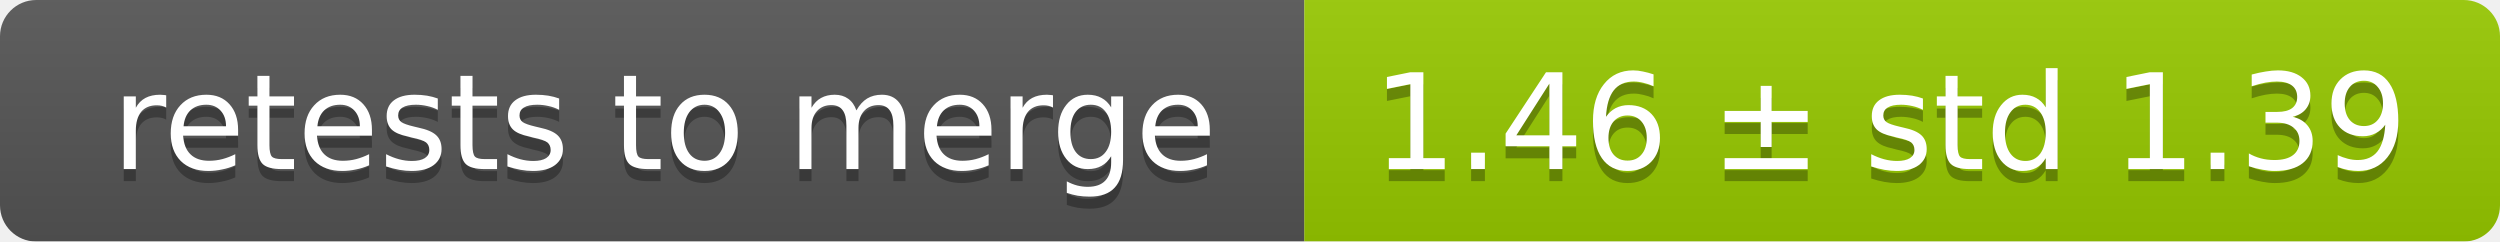
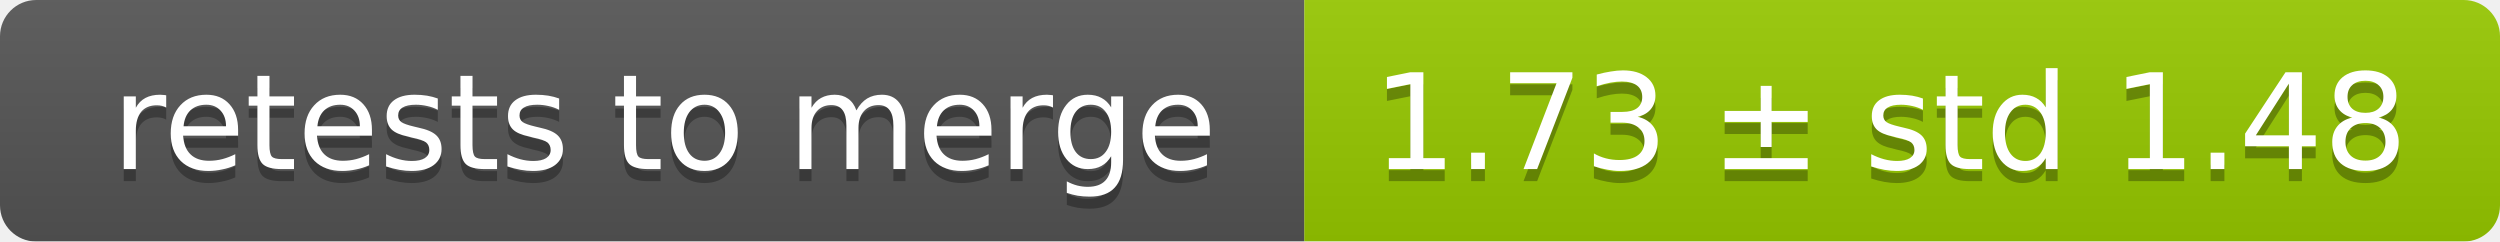
<svg xmlns="http://www.w3.org/2000/svg" width="207" height="20">
  <linearGradient id="smooth" x2="0" y2="100%">
    <stop offset="0" stop-color="#bbb" stop-opacity=".1" />
    <stop offset="1" stop-opacity=".1" />
  </linearGradient>
  <mask id="round">
    <rect width="207" height="20" rx="3" fill="#fff" />
  </mask>
  <g mask="url(#round)">
    <rect width="108" height="20" fill="#555" />
    <rect x="108" width="99" height="20" fill="#97ca00" />
    <rect width="207" height="20" fill="url(#smooth)" />
  </g>
  <g fill="#fff" text-anchor="middle" font-family="DejaVu Sans,Verdana,Geneva,sans-serif" font-size="11">
    <text x="55" y="15" fill="#010101" fill-opacity=".3">retests to merge</text>
    <text x="55" y="14">retests to merge</text>
-     <text x="156.5" y="15" fill="#010101" fill-opacity=".3">1.46 ± std 1.39</text>
-     <text x="156.5" y="14">1.46 ± std 1.39</text>
+     <text x="156.5" y="15" fill="#010101" fill-opacity=".3">1.73 ± std 1.48</text>
+     <text x="156.5" y="14">1.73 ± std 1.48</text>
  </g>
</svg>
